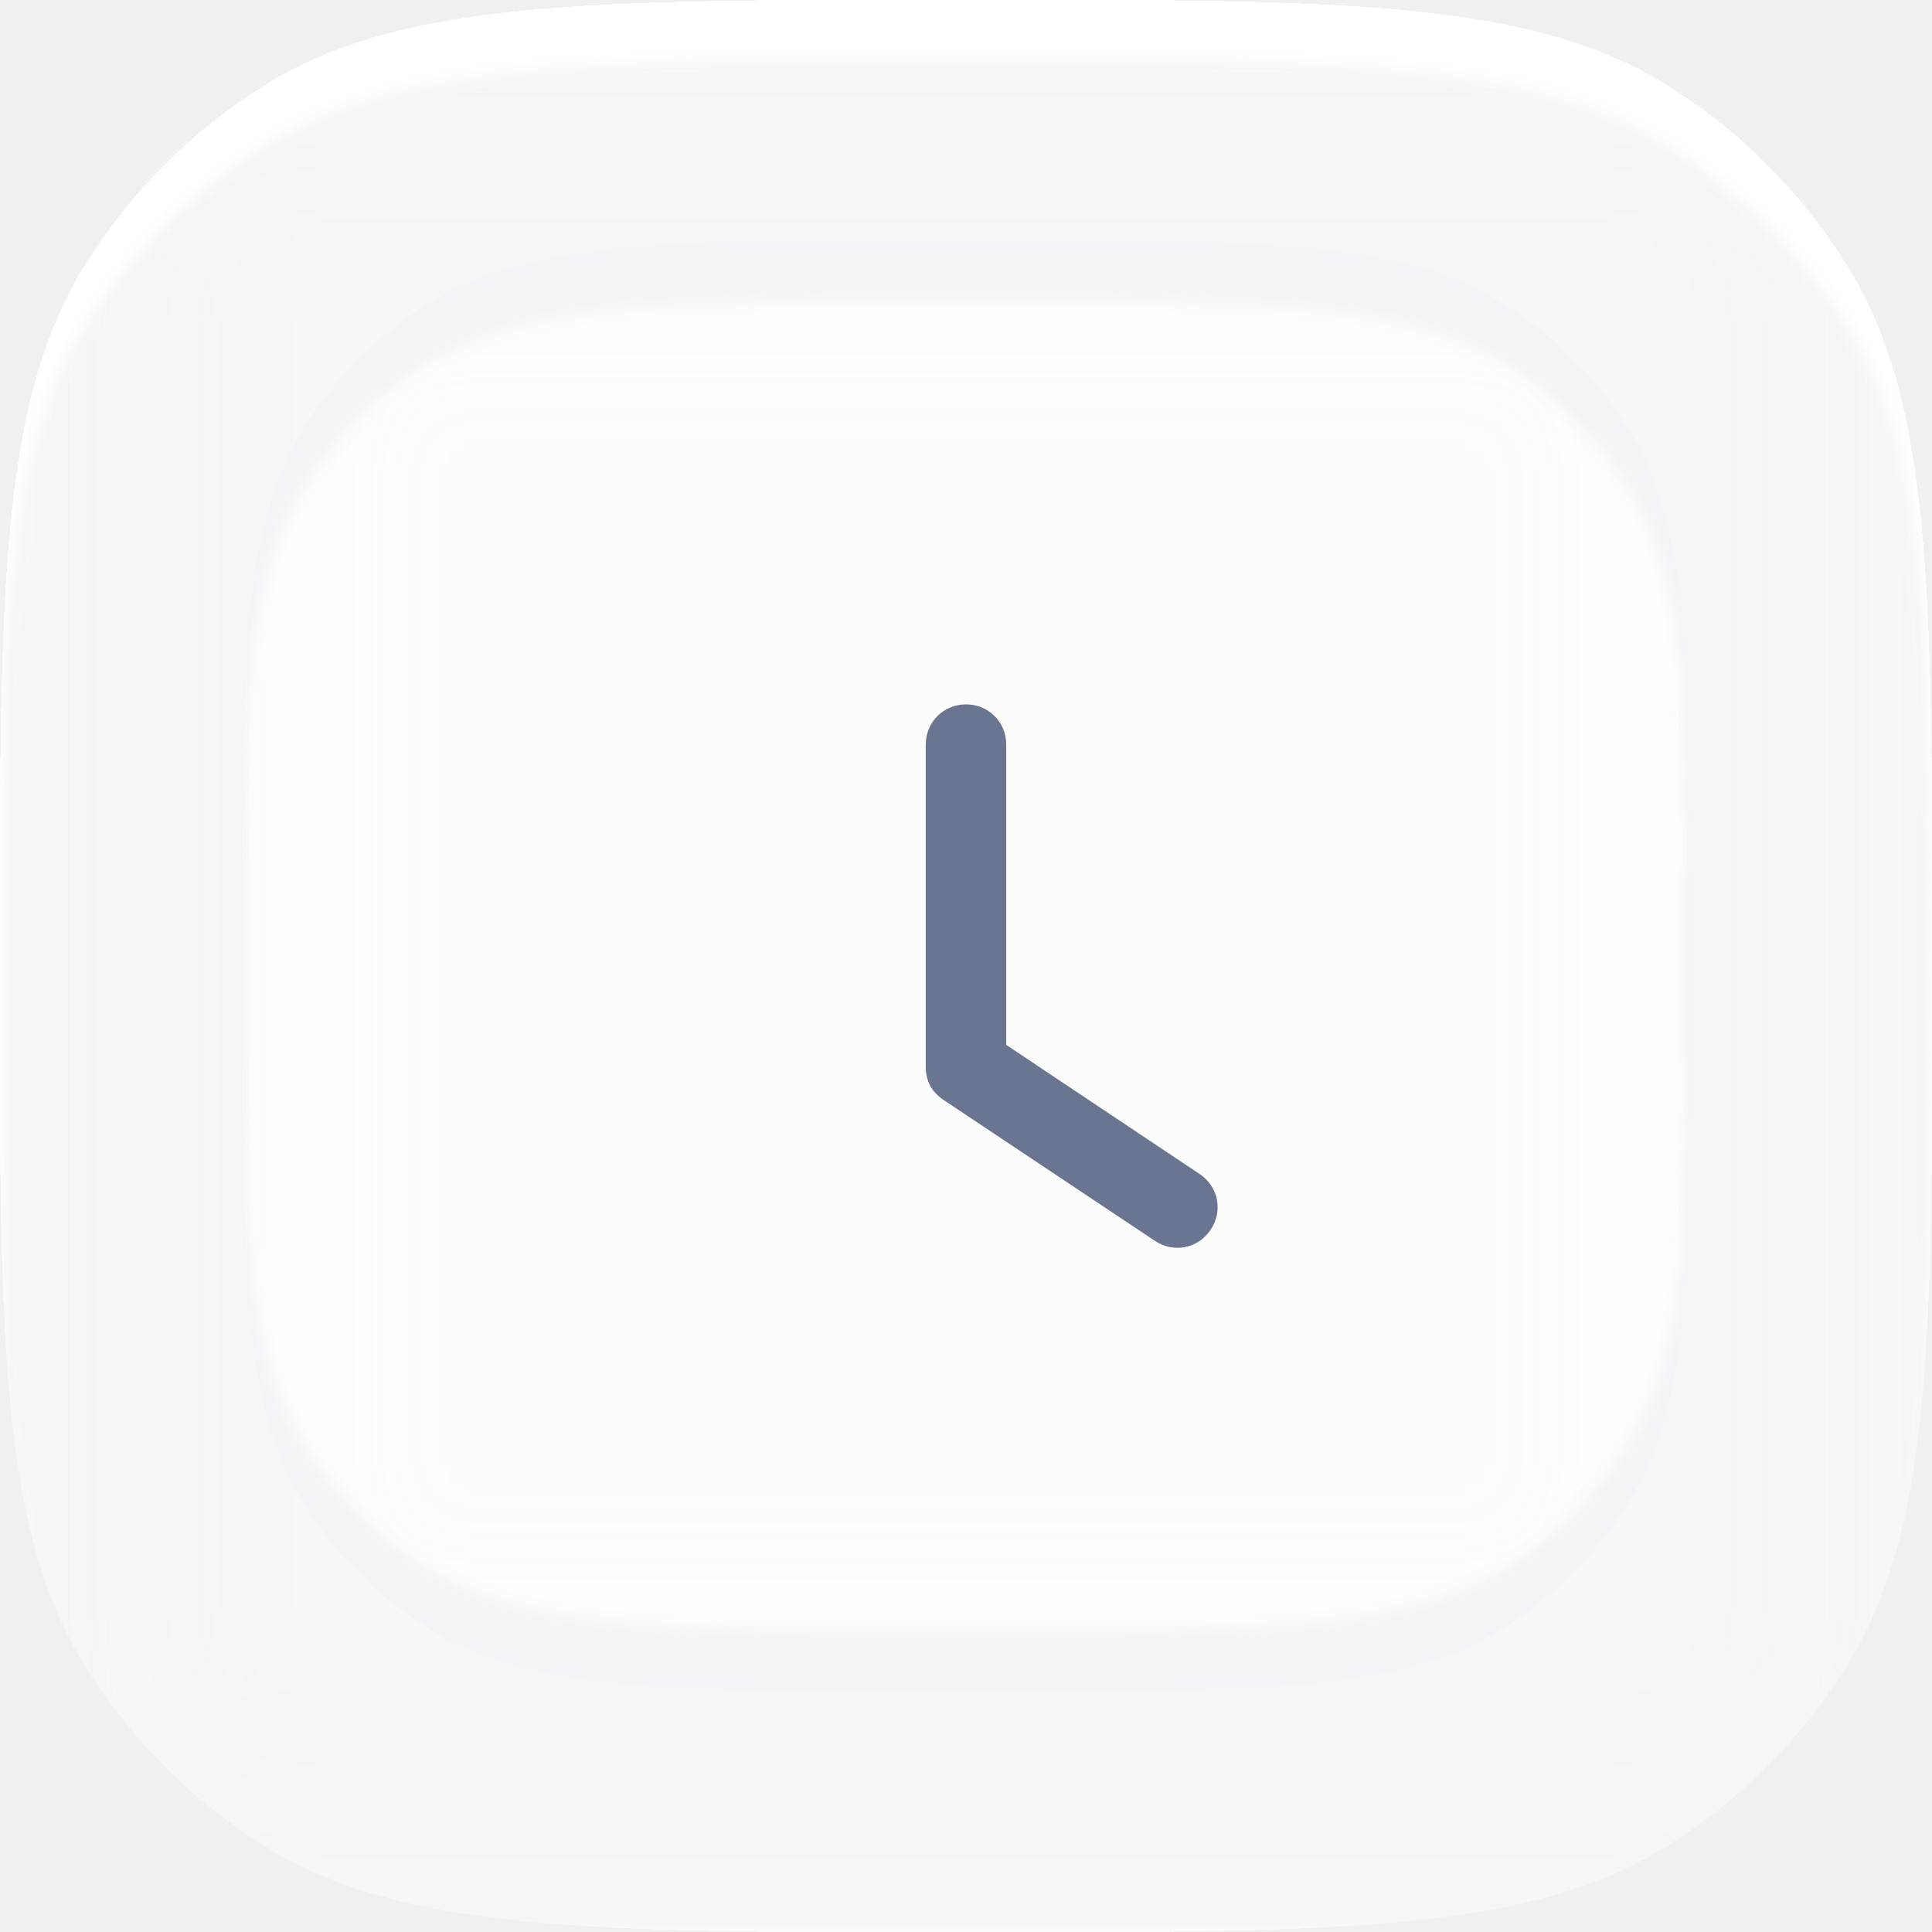
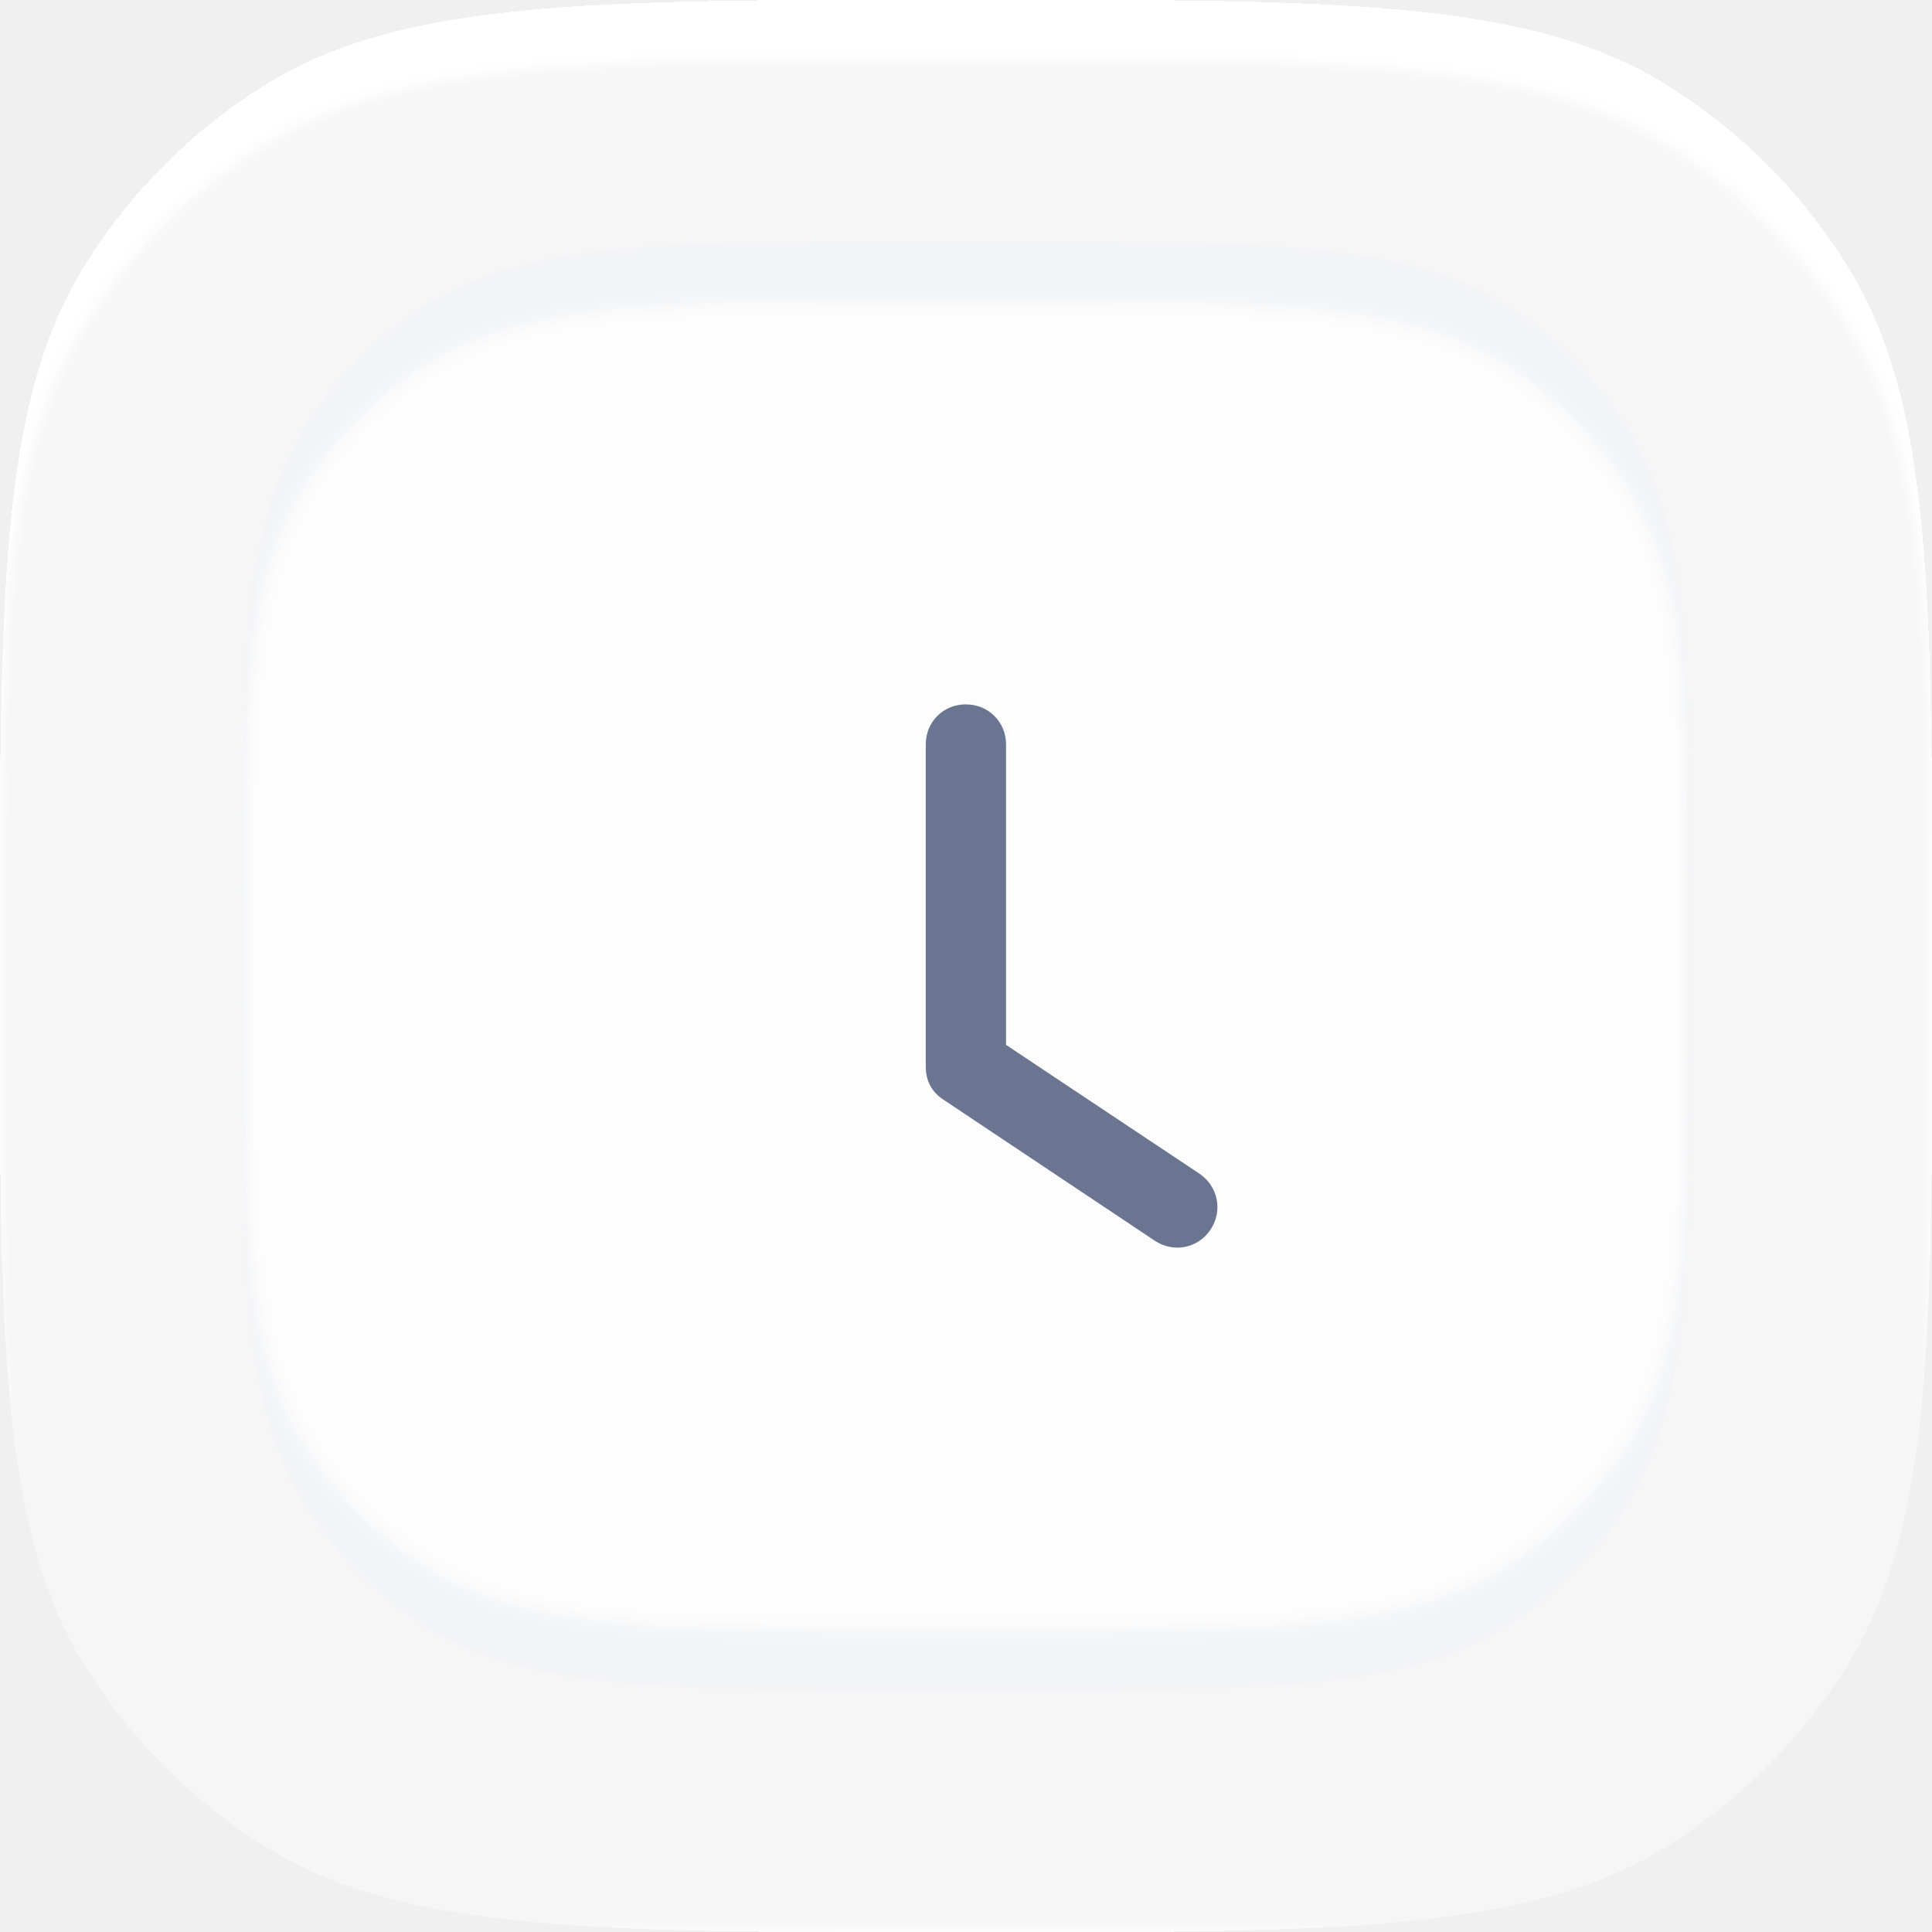
<svg xmlns="http://www.w3.org/2000/svg" width="96" height="96" viewBox="0 0 96 96" fill="none">
  <defs>
    <filter id="filter_14633_14843_dd" x="0" y="0" width="96" height="96" filterUnits="userSpaceOnUse" color-interpolation-filters="sRGB">
      <feFlood flood-opacity="0" result="BackgroundImageFix" />
-       <feGaussianBlur in="BackgroundImage" stdDeviation="6.667" />
-       <feComposite in2="SourceAlpha" operator="in" result="effect_backgroundBlur_1" />
-       <feBlend mode="normal" in="SourceGraphic" in2="effect_backgroundBlur_1" result="shape" />
+       <feBlend mode="normal" in="SourceGraphic" in2="BackgroundImageFix" result="shape" />
      <feColorMatrix in="SourceAlpha" type="matrix" values="0 0 0 0 0 0 0 0 0 0 0 0 0 0 0 0 0 0 127 0" result="hardAlpha" />
      <feOffset dx="0" dy="3" />
      <feGaussianBlur stdDeviation="0.333" />
      <feComposite in2="hardAlpha" operator="arithmetic" k2="-1" k3="1" />
      <feColorMatrix type="matrix" values="0 0 0 0 1 0 0 0 0 1 0 0 0 0 1 0 0 0 1 0" />
-       <feBlend mode="normal" in2="shape" result="effect_innerShadow_2" />
+       <feBlend mode="normal" in2="shape" result="effect_innerShadow_1" />
    </filter>
    <filter id="filter_14633_14844_dd" x="12" y="12" width="72" height="72" filterUnits="userSpaceOnUse" color-interpolation-filters="sRGB">
      <feFlood flood-opacity="0" result="BackgroundImageFix" />
-       <feGaussianBlur in="BackgroundImage" stdDeviation="4.667" />
-       <feComposite in2="SourceAlpha" operator="in" result="effect_backgroundBlur_1" />
-       <feBlend mode="normal" in="SourceGraphic" in2="effect_backgroundBlur_1" result="shape" />
+       <feBlend mode="normal" in="SourceGraphic" in2="BackgroundImageFix" result="shape" />
      <feColorMatrix in="SourceAlpha" type="matrix" values="0 0 0 0 0 0 0 0 0 0 0 0 0 0 0 0 0 0 127 0" result="hardAlpha" />
      <feOffset dx="0" dy="3" />
      <feGaussianBlur stdDeviation="0.333" />
      <feComposite in2="hardAlpha" operator="arithmetic" k2="-1" k3="1" />
      <feColorMatrix type="matrix" values="0 0 0 0 0.949 0 0 0 0 0.957 0 0 0 0 0.969 0 0 0 1 0" />
-       <feBlend mode="normal" in2="shape" result="effect_innerShadow_2" />
+       <feBlend mode="normal" in2="shape" result="effect_innerShadow_1" />
      <feColorMatrix in="SourceAlpha" type="matrix" values="0 0 0 0 0 0 0 0 0 0 0 0 0 0 0 0 0 0 127 0" result="hardAlpha" />
      <feOffset dx="0" dy="-3" />
      <feGaussianBlur stdDeviation="0.333" />
      <feComposite in2="hardAlpha" operator="arithmetic" k2="-1" k3="1" />
      <feColorMatrix type="matrix" values="0 0 0 0 0.949 0 0 0 0 0.957 0 0 0 0 0.969 0 0 0 1 0" />
-       <feBlend mode="normal" in2="effect_innerShadow_2" result="effect_innerShadow_3" />
+       <feBlend mode="normal" in2="effect_innerShadow_1" result="effect_innerShadow_2" />
    </filter>
  </defs>
  <g filter="url(#filter_14633_14843_dd)">
    <path id="Rectangle" d="M48 0C66.71 0 76.06 0 82.89 4.29C86.45 6.52 89.47 9.54 91.7 13.1C96 19.93 96 29.28 96 48C96 66.71 96 76.06 91.7 82.89C89.47 86.45 86.45 89.47 82.89 91.7C76.06 96 66.71 96 48 96C29.28 96 19.93 96 13.1 91.7C9.54 89.47 6.52 86.45 4.29 82.89C0 76.06 0 66.71 0 48C0 29.28 0 19.93 4.29 13.1C6.52 9.54 9.54 6.52 13.1 4.29C19.93 0 29.28 0 48 0Z" fill="#FFFFFF" fill-opacity="0.4" fill-rule="evenodd" />
  </g>
  <g filter="url(#filter_14633_14844_dd)">
    <path id="Rectangle" d="M47 12L49 12C63.04 12 70.06 12 75.11 15.37C77.29 16.82 79.17 18.7 80.62 20.88C84 25.93 84 32.95 84 47L84 49C84 63.04 84 70.06 80.62 75.11C79.17 77.29 77.29 79.17 75.11 80.62C70.06 84 63.04 84 49 84L47 84C32.95 84 25.93 84 20.88 80.62C18.7 79.17 16.82 77.29 15.37 75.11C12 70.06 12 63.04 12 49L12 47C12 32.95 12 25.93 15.37 20.88C16.82 18.7 18.7 16.82 20.88 15.37C25.93 12 32.95 12 47 12Z" fill="#FFFFFF" fill-opacity="0.75" fill-rule="evenodd" />
  </g>
-   <path id="Union" d="M50 37L50 51.92L59.6 58.33C60.54 58.95 60.78 60.17 60.16 61.1C59.54 62.04 58.32 62.28 57.39 61.66L46.89 54.66C46.29 54.26 46 53.71 46 53L46 37C46 35.88 46.88 35 48 35C49.12 35 50 35.88 50 37Z" fill="#697591" fill-opacity="1" fill-rule="evenodd" />
+   <path id="Union" d="M49.99 36.99L49.99 51.92L59.6 58.32C60.53 58.95 60.77 60.17 60.15 61.1C59.53 62.03 58.31 62.27 57.38 61.65L46.89 54.65C46.29 54.26 46 53.7 46 52.99L46 36.99C46 35.87 46.87 35 47.99 35C49.11 35 49.99 35.87 49.99 36.99Z" fill="#697591" fill-opacity="1" fill-rule="evenodd" />
</svg>
